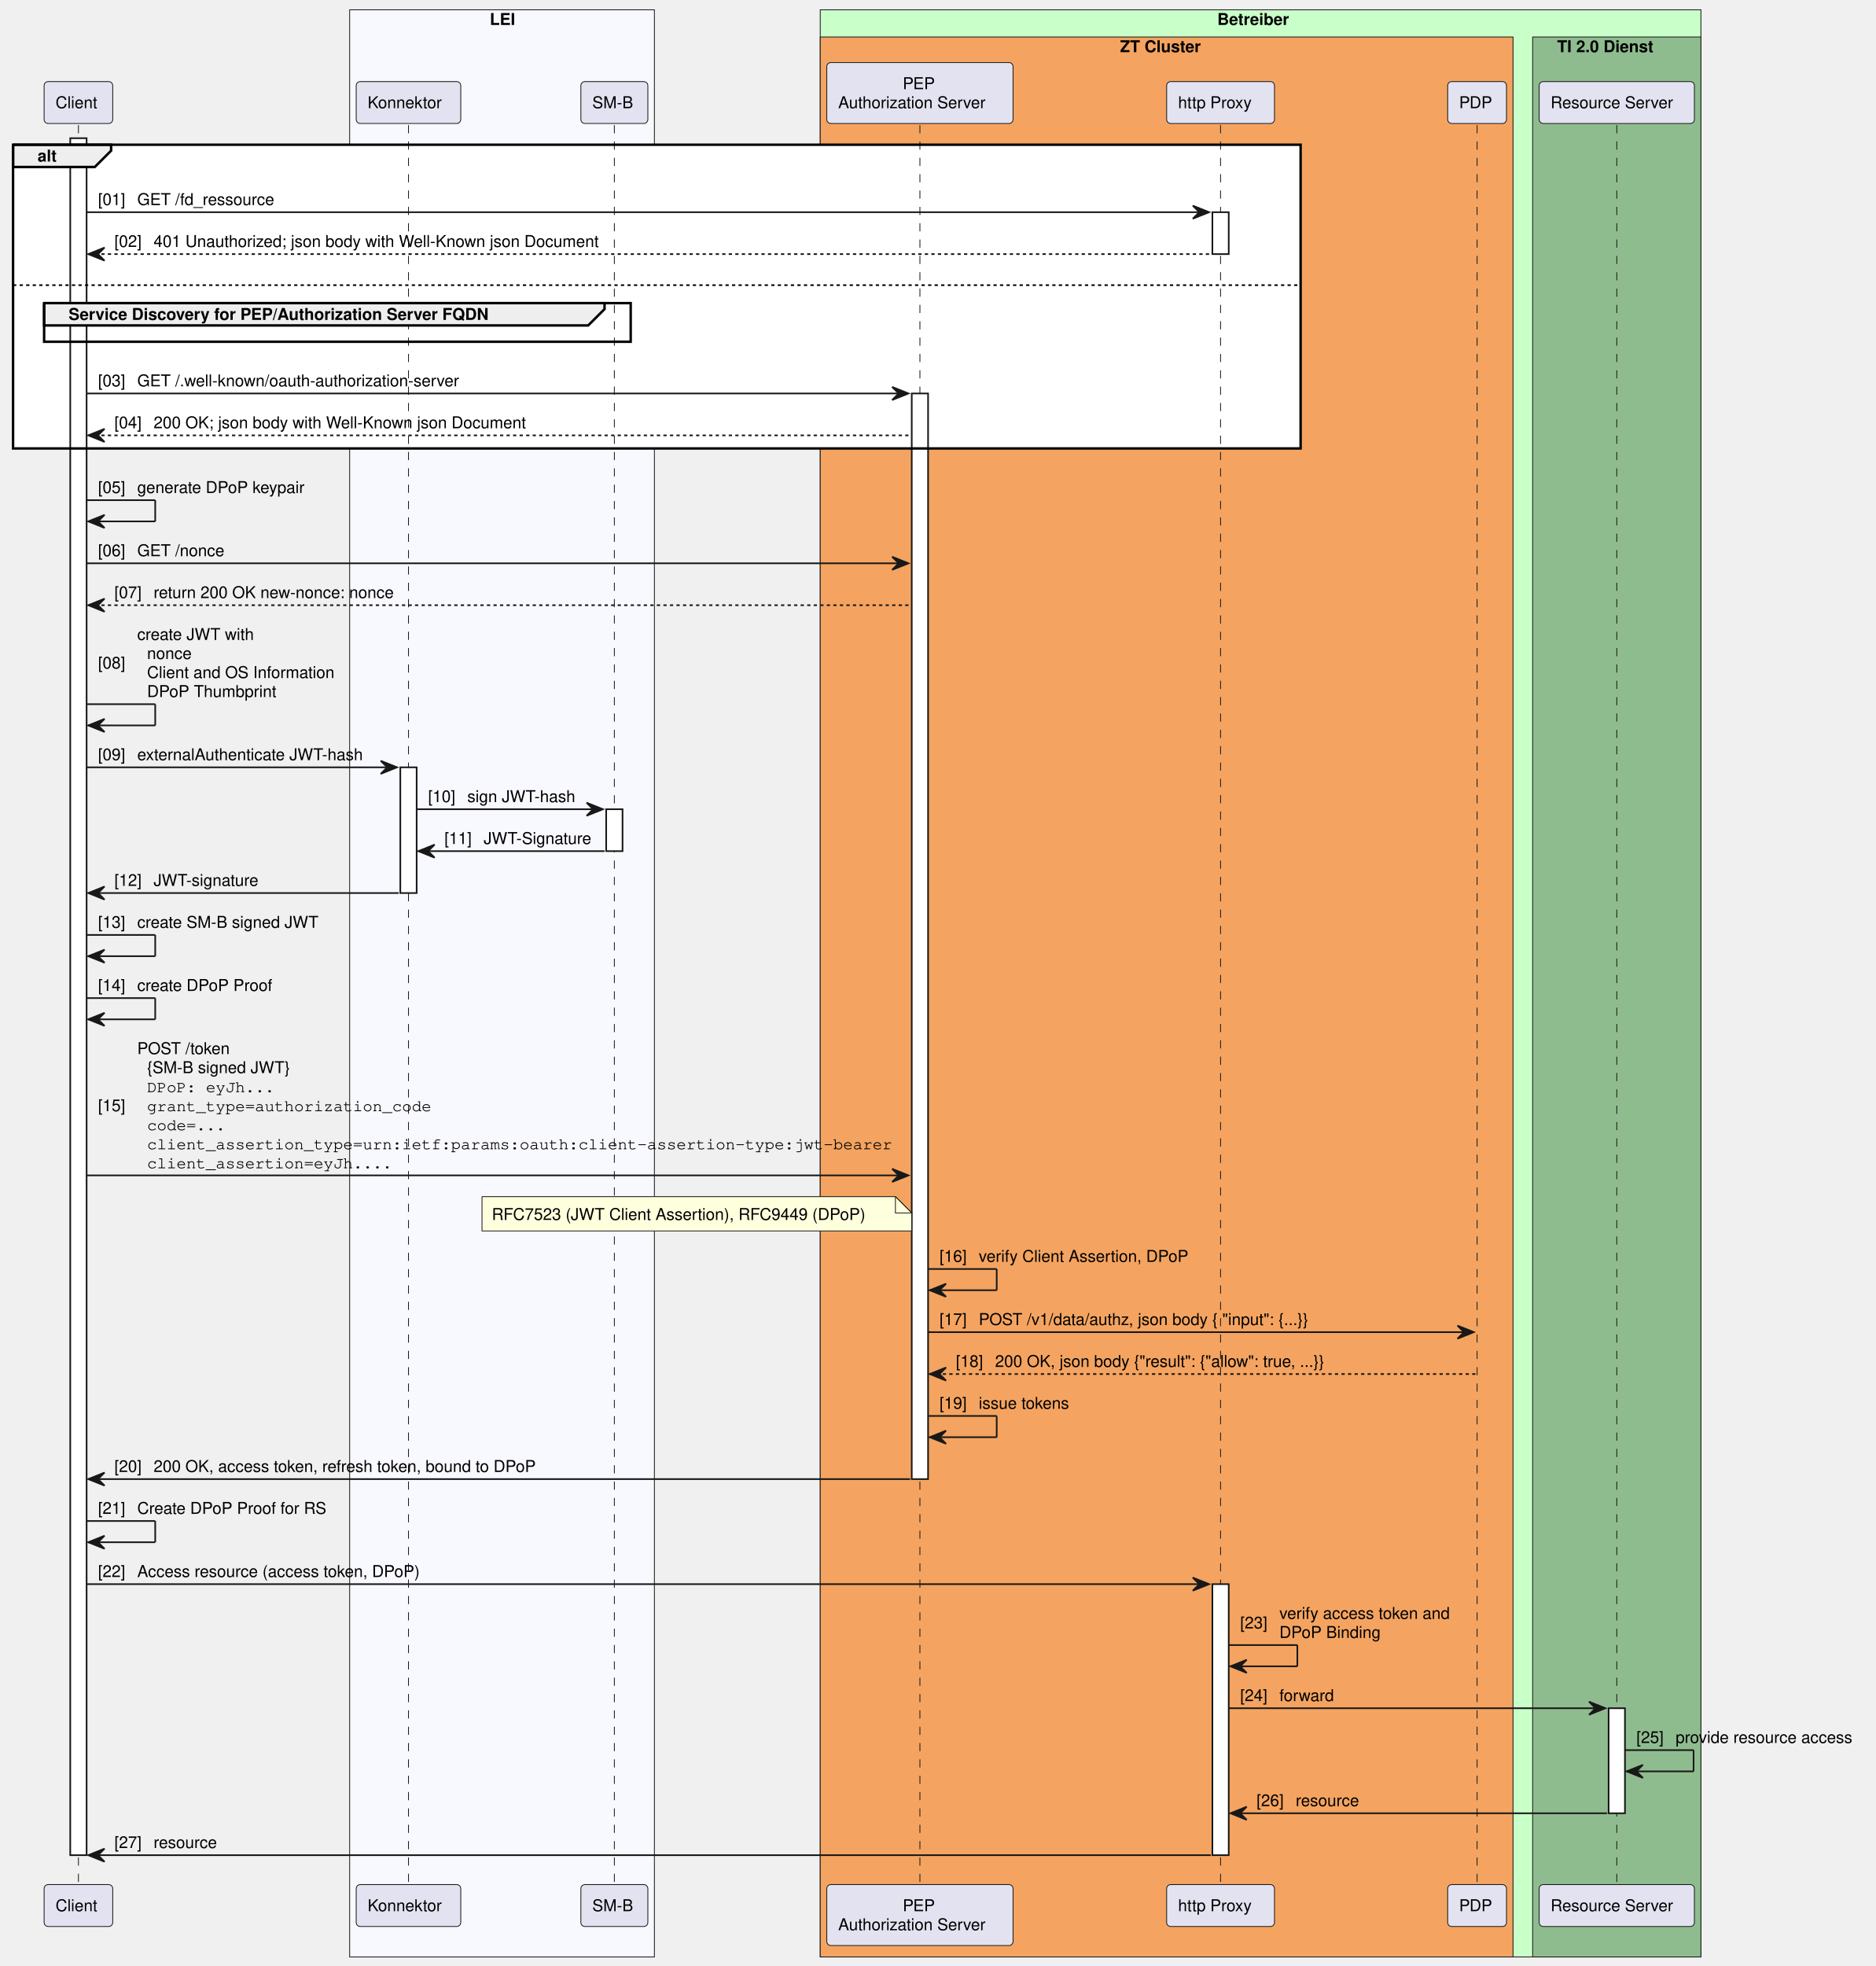
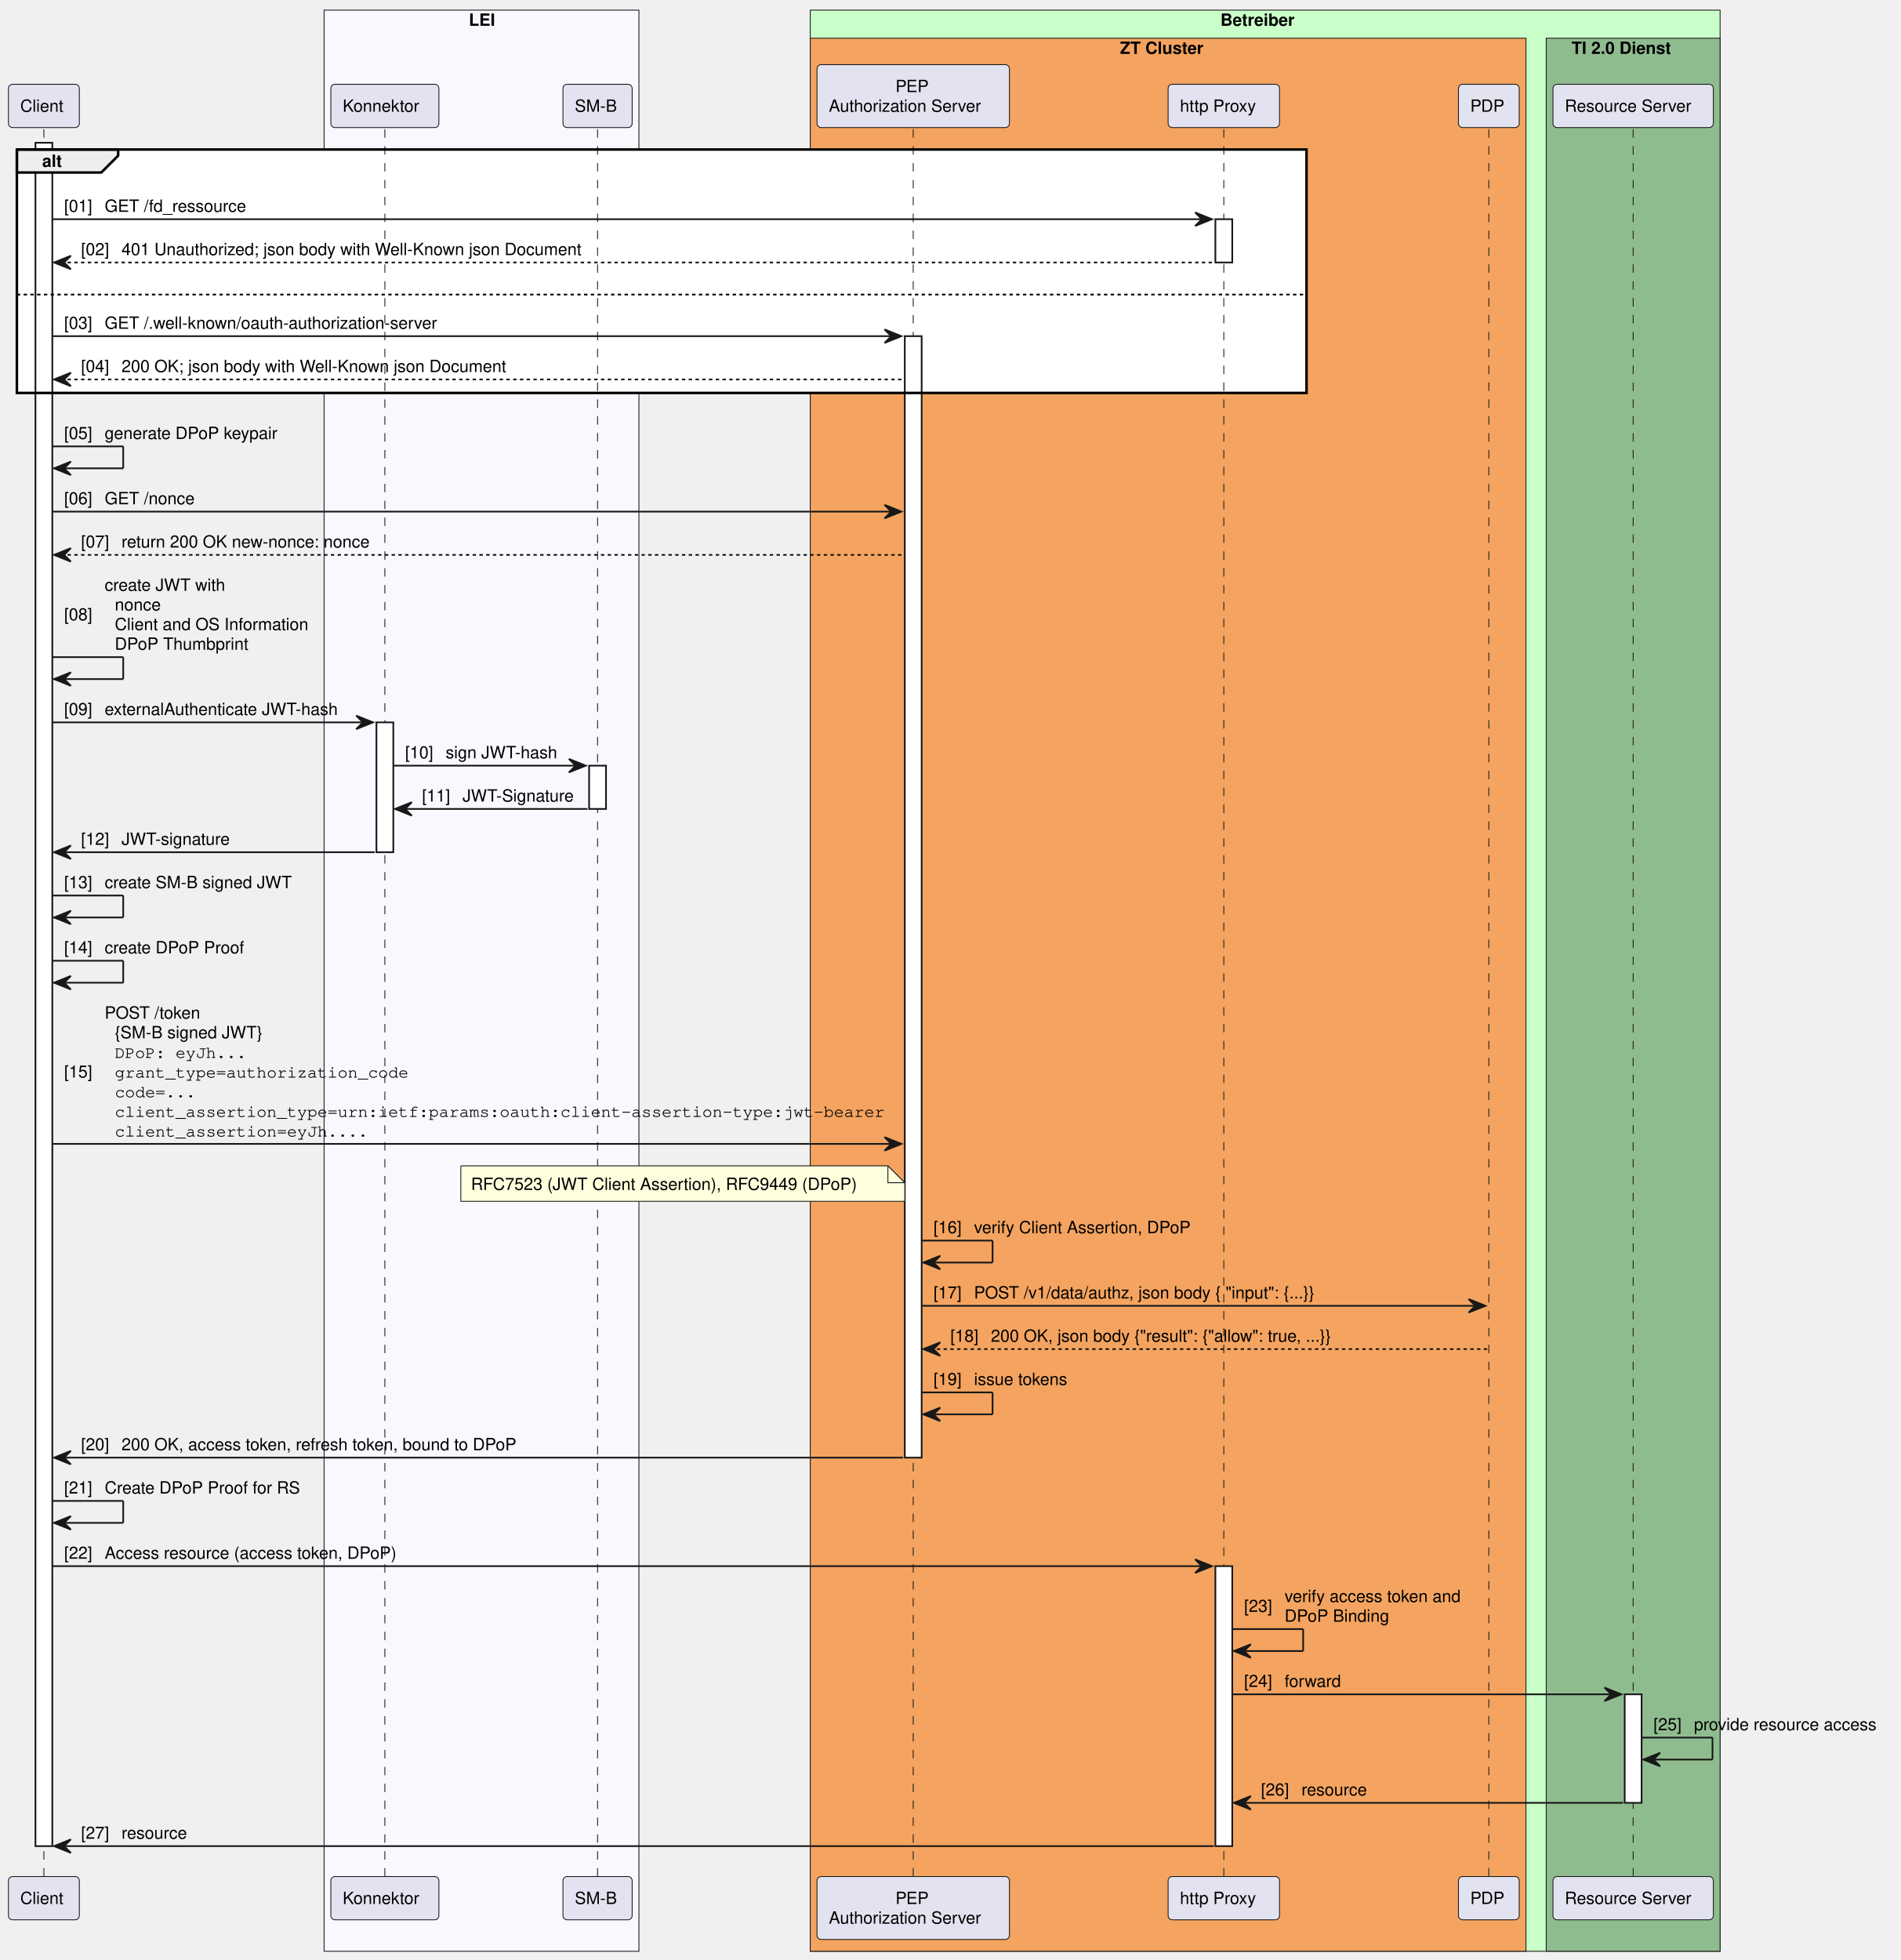
- <svg xmlns="http://www.w3.org/2000/svg" contentStyleType="text/css" height="1203px" preserveAspectRatio="none" style="width:1148px;height:1203px;background:#FFFFFF;" version="1.1" viewBox="0 0 1148 1203" width="1148px" zoomAndPan="magnify">
+ <svg xmlns="http://www.w3.org/2000/svg" contentStyleType="text/css" height="1161px" preserveAspectRatio="none" style="width:1126px;height:1161px;background:#FFFFFF;" version="1.1" viewBox="0 0 1126 1161" width="1126px" zoomAndPan="magnify">
  <defs />
  <g>
-     <rect fill="#F8F8FF" height="1191.469" style="stroke:#181818;stroke-width:0.5;" width="186.5" x="214" y="6" />
-     <text fill="#000000" font-family="Helvetica" font-size="10" font-weight="bold" x="299.75" y="15.282">LEI</text>
-     <rect fill="#C9FFC9" height="1191.469" style="stroke:#181818;stroke-width:0.5;" width="539" x="502" y="6" />
-     <text fill="#000000" font-family="Helvetica" font-size="10" font-weight="bold" x="745" y="15.282">Betreiber</text>
-     <rect fill="#F4A460" height="1174.828" style="stroke:#181818;stroke-width:0.5;" width="424" x="502" y="22.641" />
-     <text fill="#000000" font-family="Helvetica" font-size="10" font-weight="bold" x="685.5" y="31.923">ZT Cluster</text>
-     <rect fill="#8FBC8F" height="1174.828" style="stroke:#181818;stroke-width:0.5;" width="103" x="938" y="22.641" />
-     <text fill="#000000" font-family="Helvetica" font-size="10" font-weight="bold" x="953" y="31.923">TI 2.0 Dienst</text>
-     <rect fill="#FFFFFF" height="185.844" style="stroke:#FFFFFF;stroke-width:1.0;" width="788" x="8" y="88.562" />
-     <line style="stroke:#181818;stroke-width:0.5;stroke-dasharray:5.0,5.0;" x1="48" x2="48" y1="76.562" y2="1153.188" />
-     <rect fill="#FFFFFF" height="1050.625" style="stroke:#181818;stroke-width:1.0;" width="10" x="43" y="84.562" />
-     <line style="stroke:#181818;stroke-width:0.5;stroke-dasharray:5.0,5.0;" x1="250" x2="250" y1="76.562" y2="1153.188" />
-     <rect fill="#FFFFFF" height="76.922" style="stroke:#181818;stroke-width:1.0;" width="10" x="245" y="469.531" />
-     <line style="stroke:#181818;stroke-width:0.5;stroke-dasharray:5.0,5.0;" x1="376" x2="376" y1="76.562" y2="1153.188" />
-     <rect fill="#FFFFFF" height="25.641" style="stroke:#181818;stroke-width:1.0;" width="10" x="371" y="495.172" />
-     <line style="stroke:#181818;stroke-width:0.5;stroke-dasharray:5.0,5.0;" x1="563" x2="563" y1="76.562" y2="1153.188" />
-     <rect fill="#FFFFFF" height="664.297" style="stroke:#181818;stroke-width:1.0;" width="10" x="558" y="240.766" />
-     <line style="stroke:#181818;stroke-width:0.5;stroke-dasharray:5.0,5.0;" x1="747" x2="747" y1="76.562" y2="1153.188" />
-     <rect fill="#FFFFFF" height="25.641" style="stroke:#181818;stroke-width:1.0;" width="10" x="742" y="129.844" />
-     <rect fill="#FFFFFF" height="165.844" style="stroke:#181818;stroke-width:1.0;" width="10" x="742" y="969.344" />
-     <line style="stroke:#181818;stroke-width:0.5;stroke-dasharray:5.0,5.0;" x1="904" x2="904" y1="76.562" y2="1153.188" />
-     <line style="stroke:#181818;stroke-width:0.5;stroke-dasharray:5.0,5.0;" x1="989.5" x2="989.5" y1="76.562" y2="1153.188" />
-     <rect fill="#FFFFFF" height="64.281" style="stroke:#181818;stroke-width:1.0;" width="10" x="984.5" y="1045.266" />
-     <rect fill="#E2E2F0" height="25.641" rx="2.5" ry="2.5" style="stroke:#181818;stroke-width:0.5;" width="42" x="27" y="49.922" />
-     <text fill="#000000" font-family="Helvetica" font-size="10" x="34" y="66.204">Client</text>
-     <rect fill="#E2E2F0" height="25.641" rx="2.5" ry="2.5" style="stroke:#181818;stroke-width:0.5;" width="64" x="218" y="49.922" />
-     <text fill="#000000" font-family="Helvetica" font-size="10" x="225" y="66.204">Konnektor</text>
-     <rect fill="#E2E2F0" height="25.641" rx="2.5" ry="2.5" style="stroke:#181818;stroke-width:0.5;" width="41" x="355.5" y="49.922" />
-     <text fill="#000000" font-family="Helvetica" font-size="10" x="362.5" y="66.204">SM-B</text>
-     <rect fill="#E2E2F0" height="37.281" rx="2.5" ry="2.5" style="stroke:#181818;stroke-width:0.5;" width="114" x="506" y="38.281" />
-     <text fill="#000000" font-family="Helvetica" font-size="10" x="552.5" y="54.563">PEP</text>
-     <text fill="#000000" font-family="Helvetica" font-size="10" x="513" y="66.204">Authorization Server</text>
-     <rect fill="#E2E2F0" height="25.641" rx="2.5" ry="2.5" style="stroke:#181818;stroke-width:0.5;" width="66" x="714" y="49.922" />
-     <text fill="#000000" font-family="Helvetica" font-size="10" x="721" y="66.204">http Proxy</text>
-     <rect fill="#E2E2F0" height="25.641" rx="2.5" ry="2.5" style="stroke:#181818;stroke-width:0.5;" width="36" x="886" y="49.922" />
-     <text fill="#000000" font-family="Helvetica" font-size="10" x="893" y="66.204">PDP</text>
-     <rect fill="#E2E2F0" height="25.641" rx="2.5" ry="2.5" style="stroke:#181818;stroke-width:0.5;" width="95" x="942" y="49.922" />
-     <text fill="#000000" font-family="Helvetica" font-size="10" x="949" y="66.204">Resource Server</text>
-     <rect fill="#E2E2F0" height="25.641" rx="2.5" ry="2.5" style="stroke:#181818;stroke-width:0.5;" width="42" x="27" y="1153.188" />
-     <text fill="#000000" font-family="Helvetica" font-size="10" x="34" y="1169.47">Client</text>
-     <rect fill="#E2E2F0" height="25.641" rx="2.5" ry="2.5" style="stroke:#181818;stroke-width:0.5;" width="64" x="218" y="1153.188" />
-     <text fill="#000000" font-family="Helvetica" font-size="10" x="225" y="1169.47">Konnektor</text>
-     <rect fill="#E2E2F0" height="25.641" rx="2.5" ry="2.5" style="stroke:#181818;stroke-width:0.5;" width="41" x="355.5" y="1153.188" />
-     <text fill="#000000" font-family="Helvetica" font-size="10" x="362.5" y="1169.47">SM-B</text>
-     <rect fill="#E2E2F0" height="37.281" rx="2.5" ry="2.5" style="stroke:#181818;stroke-width:0.5;" width="114" x="506" y="1153.188" />
-     <text fill="#000000" font-family="Helvetica" font-size="10" x="552.5" y="1169.47">PEP</text>
-     <text fill="#000000" font-family="Helvetica" font-size="10" x="513" y="1181.11">Authorization Server</text>
-     <rect fill="#E2E2F0" height="25.641" rx="2.5" ry="2.5" style="stroke:#181818;stroke-width:0.5;" width="66" x="714" y="1153.188" />
-     <text fill="#000000" font-family="Helvetica" font-size="10" x="721" y="1169.47">http Proxy</text>
-     <rect fill="#E2E2F0" height="25.641" rx="2.5" ry="2.5" style="stroke:#181818;stroke-width:0.5;" width="36" x="886" y="1153.188" />
-     <text fill="#000000" font-family="Helvetica" font-size="10" x="893" y="1169.47">PDP</text>
-     <rect fill="#E2E2F0" height="25.641" rx="2.5" ry="2.5" style="stroke:#181818;stroke-width:0.5;" width="95" x="942" y="1153.188" />
-     <text fill="#000000" font-family="Helvetica" font-size="10" x="949" y="1169.47">Resource Server</text>
-     <path d="M8,88.562 L68,88.562 L68,92.203 L58,102.203 L8,102.203 L8,88.562 " fill="#EEEEEE" style="stroke:#000000;stroke-width:1.5;" />
-     <rect fill="none" height="185.844" style="stroke:#000000;stroke-width:1.5;" width="788" x="8" y="88.562" />
-     <text fill="#000000" font-family="Helvetica" font-size="10" font-weight="bold" x="23" y="98.845">alt</text>
-     <line style="stroke:#000000;stroke-width:1.0;stroke-dasharray:2.0,2.0;" x1="8" x2="796" y1="174.484" y2="174.484" />
-     <polygon fill="#181818" points="730,125.844,740,129.844,730,133.844,734,129.844" style="stroke:#181818;stroke-width:1.0;" />
-     <line style="stroke:#181818;stroke-width:1.0;" x1="53" x2="736" y1="129.844" y2="129.844" />
-     <text fill="#000000" font-family="Helvetica" font-size="10" x="60" y="125.485">[01]</text>
-     <text fill="#000000" font-family="Helvetica" font-size="10" x="84" y="125.485">GET /fd_ressource</text>
-     <polygon fill="#181818" points="64,151.484,54,155.484,64,159.484,60,155.484" style="stroke:#181818;stroke-width:1.0;" />
-     <line style="stroke:#181818;stroke-width:1.0;stroke-dasharray:2.0,2.0;" x1="58" x2="741" y1="155.484" y2="155.484" />
-     <text fill="#000000" font-family="Helvetica" font-size="10" x="70" y="151.126">[02]</text>
-     <text fill="#000000" font-family="Helvetica" font-size="10" x="94" y="151.126">401 Unauthorized; json body with Well-Known json Document</text>
-     <path d="M27,185.484 L370,185.484 L370,189.125 L360,199.125 L27,199.125 L27,185.484 " fill="#EEEEEE" style="stroke:#000000;stroke-width:1.5;" />
-     <rect fill="none" height="23.641" style="stroke:#000000;stroke-width:1.5;" width="359" x="27" y="185.484" />
-     <text fill="#000000" font-family="Helvetica" font-size="10" font-weight="bold" x="42" y="195.767">Service Discovery for PEP/Authorization Server FQDN</text>
-     <polygon fill="#181818" points="546,236.766,556,240.766,546,244.766,550,240.766" style="stroke:#181818;stroke-width:1.0;" />
-     <line style="stroke:#181818;stroke-width:1.0;" x1="53" x2="552" y1="240.766" y2="240.766" />
-     <text fill="#000000" font-family="Helvetica" font-size="10" x="60" y="236.407">[03]</text>
-     <text fill="#000000" font-family="Helvetica" font-size="10" x="84" y="236.407">GET /.well-known/oauth-authorization-server </text>
-     <polygon fill="#181818" points="64,262.406,54,266.406,64,270.406,60,266.406" style="stroke:#181818;stroke-width:1.0;" />
-     <line style="stroke:#181818;stroke-width:1.0;stroke-dasharray:2.0,2.0;" x1="58" x2="557" y1="266.406" y2="266.406" />
-     <text fill="#000000" font-family="Helvetica" font-size="10" x="70" y="262.048">[04]</text>
-     <text fill="#000000" font-family="Helvetica" font-size="10" x="94" y="262.048">200 OK; json body with Well-Known json Document</text>
-     <line style="stroke:#181818;stroke-width:1.0;" x1="53" x2="95" y1="306.047" y2="306.047" />
-     <line style="stroke:#181818;stroke-width:1.0;" x1="95" x2="95" y1="306.047" y2="319.047" />
-     <line style="stroke:#181818;stroke-width:1.0;" x1="54" x2="95" y1="319.047" y2="319.047" />
-     <polygon fill="#181818" points="64,315.047,54,319.047,64,323.047,60,319.047" style="stroke:#181818;stroke-width:1.0;" />
-     <text fill="#000000" font-family="Helvetica" font-size="10" x="60" y="301.688">[05]</text>
-     <text fill="#000000" font-family="Helvetica" font-size="10" x="84" y="301.688">generate DPoP keypair</text>
-     <polygon fill="#181818" points="546,340.688,556,344.688,546,348.688,550,344.688" style="stroke:#181818;stroke-width:1.0;" />
-     <line style="stroke:#181818;stroke-width:1.0;" x1="53" x2="552" y1="344.688" y2="344.688" />
-     <text fill="#000000" font-family="Helvetica" font-size="10" x="60" y="340.329">[06]</text>
-     <text fill="#000000" font-family="Helvetica" font-size="10" x="84" y="340.329">GET /nonce</text>
-     <polygon fill="#181818" points="64,366.328,54,370.328,64,374.328,60,370.328" style="stroke:#181818;stroke-width:1.0;" />
-     <line style="stroke:#181818;stroke-width:1.0;stroke-dasharray:2.0,2.0;" x1="58" x2="557" y1="370.328" y2="370.328" />
-     <text fill="#000000" font-family="Helvetica" font-size="10" x="70" y="365.97">[07]</text>
-     <text fill="#000000" font-family="Helvetica" font-size="10" x="94" y="365.97">return 200 OK new-nonce: nonce</text>
-     <line style="stroke:#181818;stroke-width:1.0;" x1="53" x2="95" y1="430.891" y2="430.891" />
-     <line style="stroke:#181818;stroke-width:1.0;" x1="95" x2="95" y1="430.891" y2="443.891" />
-     <line style="stroke:#181818;stroke-width:1.0;" x1="54" x2="95" y1="443.891" y2="443.891" />
-     <polygon fill="#181818" points="64,439.891,54,443.891,64,447.891,60,443.891" style="stroke:#181818;stroke-width:1.0;" />
-     <text fill="#000000" font-family="Helvetica" font-size="10" x="60" y="409.071">[08]</text>
-     <text fill="#000000" font-family="Helvetica" font-size="10" x="84" y="391.61">create JWT with</text>
-     <text fill="#000000" font-family="Helvetica" font-size="10" x="90" y="403.251">nonce</text>
-     <text fill="#000000" font-family="Helvetica" font-size="10" x="90" y="414.892">Client and OS Information</text>
-     <text fill="#000000" font-family="Helvetica" font-size="10" x="90" y="426.532">DPoP Thumbprint</text>
-     <polygon fill="#181818" points="233,465.531,243,469.531,233,473.531,237,469.531" style="stroke:#181818;stroke-width:1.0;" />
-     <line style="stroke:#181818;stroke-width:1.0;" x1="53" x2="239" y1="469.531" y2="469.531" />
-     <text fill="#000000" font-family="Helvetica" font-size="10" x="60" y="465.173">[09]</text>
-     <text fill="#000000" font-family="Helvetica" font-size="10" x="84" y="465.173">externalAuthenticate JWT-hash</text>
-     <polygon fill="#181818" points="359,491.172,369,495.172,359,499.172,363,495.172" style="stroke:#181818;stroke-width:1.0;" />
-     <line style="stroke:#181818;stroke-width:1.0;" x1="255" x2="365" y1="495.172" y2="495.172" />
-     <text fill="#000000" font-family="Helvetica" font-size="10" x="262" y="490.813">[10]</text>
-     <text fill="#000000" font-family="Helvetica" font-size="10" x="286" y="490.813">sign JWT-hash</text>
-     <polygon fill="#181818" points="266,516.812,256,520.812,266,524.812,262,520.812" style="stroke:#181818;stroke-width:1.0;" />
-     <line style="stroke:#181818;stroke-width:1.0;" x1="260" x2="370" y1="520.812" y2="520.812" />
-     <text fill="#000000" font-family="Helvetica" font-size="10" x="272" y="516.454">[11]</text>
-     <text fill="#000000" font-family="Helvetica" font-size="10" x="296" y="516.454">JWT-Signature</text>
-     <polygon fill="#181818" points="64,542.453,54,546.453,64,550.453,60,546.453" style="stroke:#181818;stroke-width:1.0;" />
-     <line style="stroke:#181818;stroke-width:1.0;" x1="58" x2="244" y1="546.453" y2="546.453" />
-     <text fill="#000000" font-family="Helvetica" font-size="10" x="70" y="542.095">[12]</text>
-     <text fill="#000000" font-family="Helvetica" font-size="10" x="94" y="542.095">JWT-signature</text>
-     <line style="stroke:#181818;stroke-width:1.0;" x1="53" x2="95" y1="572.094" y2="572.094" />
-     <line style="stroke:#181818;stroke-width:1.0;" x1="95" x2="95" y1="572.094" y2="585.094" />
-     <line style="stroke:#181818;stroke-width:1.0;" x1="54" x2="95" y1="585.094" y2="585.094" />
-     <polygon fill="#181818" points="64,581.094,54,585.094,64,589.094,60,585.094" style="stroke:#181818;stroke-width:1.0;" />
-     <text fill="#000000" font-family="Helvetica" font-size="10" x="60" y="567.735">[13]</text>
-     <text fill="#000000" font-family="Helvetica" font-size="10" x="84" y="567.735">create SM-B signed JWT</text>
-     <line style="stroke:#181818;stroke-width:1.0;" x1="53" x2="95" y1="610.734" y2="610.734" />
-     <line style="stroke:#181818;stroke-width:1.0;" x1="95" x2="95" y1="610.734" y2="623.734" />
-     <line style="stroke:#181818;stroke-width:1.0;" x1="54" x2="95" y1="623.734" y2="623.734" />
-     <polygon fill="#181818" points="64,619.734,54,623.734,64,627.734,60,623.734" style="stroke:#181818;stroke-width:1.0;" />
-     <text fill="#000000" font-family="Helvetica" font-size="10" x="60" y="606.376">[14]</text>
-     <text fill="#000000" font-family="Helvetica" font-size="10" x="84" y="606.376">create DPoP Proof</text>
-     <polygon fill="#181818" points="546,715.219,556,719.219,546,723.219,550,719.219" style="stroke:#181818;stroke-width:1.0;" />
-     <line style="stroke:#181818;stroke-width:1.0;" x1="53" x2="552" y1="719.219" y2="719.219" />
-     <text fill="#000000" font-family="Helvetica" font-size="10" x="60" y="679.938">[15]</text>
-     <text fill="#000000" font-family="Helvetica" font-size="10" x="84" y="645.017">POST /token</text>
-     <text fill="#000000" font-family="Helvetica" font-size="10" x="90" y="656.657">{SM-B signed JWT}</text>
-     <text fill="#000000" font-family="Helvetica" font-size="10" x="84" y="668.298">  </text>
-     <text fill="#000000" font-family="Courier" font-size="10" x="90" y="668.298">DPoP: eyJh...</text>
-     <text fill="#000000" font-family="Helvetica" font-size="10" x="84" y="679.938">  </text>
-     <text fill="#000000" font-family="Courier" font-size="10" x="90" y="679.938">grant_type=authorization_code</text>
-     <text fill="#000000" font-family="Helvetica" font-size="10" x="84" y="691.579">  </text>
-     <text fill="#000000" font-family="Courier" font-size="10" x="90" y="691.579">code=...</text>
-     <text fill="#000000" font-family="Helvetica" font-size="10" x="84" y="703.22">  </text>
-     <text fill="#000000" font-family="Courier" font-size="10" x="90" y="703.22">client_assertion_type=urn:ietf:params:oauth:client-assertion-type:jwt-bearer</text>
-     <text fill="#000000" font-family="Helvetica" font-size="10" x="84" y="714.86">  </text>
-     <text fill="#000000" font-family="Courier" font-size="10" x="90" y="714.86">client_assertion=eyJh....</text>
-     <path d="M295,732.219 L295,753.219 L558,753.219 L558,742.219 L548,732.219 L295,732.219 " fill="#FEFFDD" style="stroke:#181818;stroke-width:0.5;" />
-     <path d="M548,732.219 L548,742.219 L558,742.219 L548,732.219 " fill="#FEFFDD" style="stroke:#181818;stroke-width:0.5;" />
-     <text fill="#000000" font-family="Helvetica" font-size="10" x="301" y="746.501">RFC7523 (JWT Client Assertion), RFC9449 (DPoP)</text>
-     <line style="stroke:#181818;stroke-width:1.0;" x1="568" x2="610" y1="776.5" y2="776.5" />
-     <line style="stroke:#181818;stroke-width:1.0;" x1="610" x2="610" y1="776.5" y2="789.5" />
-     <line style="stroke:#181818;stroke-width:1.0;" x1="569" x2="610" y1="789.5" y2="789.5" />
-     <polygon fill="#181818" points="579,785.5,569,789.5,579,793.5,575,789.5" style="stroke:#181818;stroke-width:1.0;" />
-     <text fill="#000000" font-family="Helvetica" font-size="10" x="575" y="772.142">[16]</text>
-     <text fill="#000000" font-family="Helvetica" font-size="10" x="599" y="772.142">verify Client Assertion, DPoP</text>
-     <polygon fill="#181818" points="892,811.141,902,815.141,892,819.141,896,815.141" style="stroke:#181818;stroke-width:1.0;" />
-     <line style="stroke:#181818;stroke-width:1.0;" x1="568" x2="898" y1="815.141" y2="815.141" />
-     <text fill="#000000" font-family="Helvetica" font-size="10" x="575" y="810.782">[17]</text>
-     <text fill="#000000" font-family="Helvetica" font-size="10" x="599" y="810.782">POST /v1/data/authz, json body {  "input": {...}}</text>
-     <polygon fill="#181818" points="579,836.781,569,840.781,579,844.781,575,840.781" style="stroke:#181818;stroke-width:1.0;" />
-     <line style="stroke:#181818;stroke-width:1.0;stroke-dasharray:2.0,2.0;" x1="573" x2="903" y1="840.781" y2="840.781" />
-     <text fill="#000000" font-family="Helvetica" font-size="10" x="585" y="836.423">[18]</text>
-     <text fill="#000000" font-family="Helvetica" font-size="10" x="609" y="836.423">200 OK, json body {"result": {"allow": true, ...}}</text>
-     <line style="stroke:#181818;stroke-width:1.0;" x1="568" x2="610" y1="866.422" y2="866.422" />
-     <line style="stroke:#181818;stroke-width:1.0;" x1="610" x2="610" y1="866.422" y2="879.422" />
-     <line style="stroke:#181818;stroke-width:1.0;" x1="569" x2="610" y1="879.422" y2="879.422" />
-     <polygon fill="#181818" points="579,875.422,569,879.422,579,883.422,575,879.422" style="stroke:#181818;stroke-width:1.0;" />
-     <text fill="#000000" font-family="Helvetica" font-size="10" x="575" y="862.063">[19]</text>
-     <text fill="#000000" font-family="Helvetica" font-size="10" x="599" y="862.063">issue tokens</text>
-     <polygon fill="#181818" points="64,901.062,54,905.062,64,909.062,60,905.062" style="stroke:#181818;stroke-width:1.0;" />
-     <line style="stroke:#181818;stroke-width:1.0;" x1="58" x2="557" y1="905.062" y2="905.062" />
-     <text fill="#000000" font-family="Helvetica" font-size="10" x="70" y="900.704">[20]</text>
-     <text fill="#000000" font-family="Helvetica" font-size="10" x="94" y="900.704">200 OK, access token, refresh token, bound to DPoP</text>
-     <line style="stroke:#181818;stroke-width:1.0;" x1="53" x2="95" y1="930.703" y2="930.703" />
-     <line style="stroke:#181818;stroke-width:1.0;" x1="95" x2="95" y1="930.703" y2="943.703" />
-     <line style="stroke:#181818;stroke-width:1.0;" x1="54" x2="95" y1="943.703" y2="943.703" />
-     <polygon fill="#181818" points="64,939.703,54,943.703,64,947.703,60,943.703" style="stroke:#181818;stroke-width:1.0;" />
-     <text fill="#000000" font-family="Helvetica" font-size="10" x="60" y="926.345">[21]</text>
-     <text fill="#000000" font-family="Helvetica" font-size="10" x="84" y="926.345">Create DPoP Proof for RS</text>
-     <polygon fill="#181818" points="730,965.344,740,969.344,730,973.344,734,969.344" style="stroke:#181818;stroke-width:1.0;" />
-     <line style="stroke:#181818;stroke-width:1.0;" x1="53" x2="736" y1="969.344" y2="969.344" />
-     <text fill="#000000" font-family="Helvetica" font-size="10" x="60" y="964.985">[22]</text>
-     <text fill="#000000" font-family="Helvetica" font-size="10" x="84" y="964.985">Access resource (access token, DPoP)</text>
-     <line style="stroke:#181818;stroke-width:1.0;" x1="752" x2="794" y1="1006.625" y2="1006.625" />
-     <line style="stroke:#181818;stroke-width:1.0;" x1="794" x2="794" y1="1006.625" y2="1019.625" />
-     <line style="stroke:#181818;stroke-width:1.0;" x1="753" x2="794" y1="1019.625" y2="1019.625" />
-     <polygon fill="#181818" points="763,1015.625,753,1019.625,763,1023.625,759,1019.625" style="stroke:#181818;stroke-width:1.0;" />
-     <text fill="#000000" font-family="Helvetica" font-size="10" x="759" y="996.446">[23]</text>
-     <text fill="#000000" font-family="Helvetica" font-size="10" x="783" y="990.626">verify access token and</text>
-     <text fill="#000000" font-family="Helvetica" font-size="10" x="783" y="1002.267">DPoP Binding</text>
-     <polygon fill="#181818" points="972.5,1041.266,982.5,1045.266,972.5,1049.266,976.5,1045.266" style="stroke:#181818;stroke-width:1.0;" />
-     <line style="stroke:#181818;stroke-width:1.0;" x1="752" x2="978.5" y1="1045.266" y2="1045.266" />
-     <text fill="#000000" font-family="Helvetica" font-size="10" x="759" y="1040.907">[24]</text>
-     <text fill="#000000" font-family="Helvetica" font-size="10" x="783" y="1040.907">forward</text>
-     <line style="stroke:#181818;stroke-width:1.0;" x1="994.5" x2="1036.5" y1="1070.906" y2="1070.906" />
-     <line style="stroke:#181818;stroke-width:1.0;" x1="1036.5" x2="1036.5" y1="1070.906" y2="1083.906" />
-     <line style="stroke:#181818;stroke-width:1.0;" x1="995.5" x2="1036.5" y1="1083.906" y2="1083.906" />
-     <polygon fill="#181818" points="1005.5,1079.906,995.5,1083.906,1005.5,1087.906,1001.5,1083.906" style="stroke:#181818;stroke-width:1.0;" />
-     <text fill="#000000" font-family="Helvetica" font-size="10" x="1001.5" y="1066.548">[25]</text>
-     <text fill="#000000" font-family="Helvetica" font-size="10" x="1025.5" y="1066.548">provide resource access</text>
-     <polygon fill="#181818" points="763,1105.547,753,1109.547,763,1113.547,759,1109.547" style="stroke:#181818;stroke-width:1.0;" />
-     <line style="stroke:#181818;stroke-width:1.0;" x1="757" x2="983.5" y1="1109.547" y2="1109.547" />
-     <text fill="#000000" font-family="Helvetica" font-size="10" x="769" y="1105.188">[26]</text>
-     <text fill="#000000" font-family="Helvetica" font-size="10" x="793" y="1105.188">resource</text>
-     <polygon fill="#181818" points="64,1131.188,54,1135.188,64,1139.188,60,1135.188" style="stroke:#181818;stroke-width:1.0;" />
-     <line style="stroke:#181818;stroke-width:1.0;" x1="58" x2="741" y1="1135.188" y2="1135.188" />
-     <text fill="#000000" font-family="Helvetica" font-size="10" x="70" y="1130.829">[27]</text>
-     <text fill="#000000" font-family="Helvetica" font-size="10" x="94" y="1130.829">resource</text>
+     <rect fill="#F8F8FF" height="1149.828" style="stroke:#181818;stroke-width:0.5;" width="186.5" x="192" y="6" />
+     <text fill="#000000" font-family="Helvetica" font-size="10" font-weight="bold" x="277.75" y="15.282">LEI</text>
+     <rect fill="#C9FFC9" height="1149.828" style="stroke:#181818;stroke-width:0.5;" width="539" x="480" y="6" />
+     <text fill="#000000" font-family="Helvetica" font-size="10" font-weight="bold" x="723" y="15.282">Betreiber</text>
+     <rect fill="#F4A460" height="1133.188" style="stroke:#181818;stroke-width:0.5;" width="424" x="480" y="22.641" />
+     <text fill="#000000" font-family="Helvetica" font-size="10" font-weight="bold" x="663.5" y="31.923">ZT Cluster</text>
+     <rect fill="#8FBC8F" height="1133.188" style="stroke:#181818;stroke-width:0.5;" width="103" x="916" y="22.641" />
+     <text fill="#000000" font-family="Helvetica" font-size="10" font-weight="bold" x="931" y="31.923">TI 2.0 Dienst</text>
+     <rect fill="#FFFFFF" height="144.203" style="stroke:#FFFFFF;stroke-width:1.0;" width="764" x="10" y="88.562" />
+     <line style="stroke:#181818;stroke-width:0.5;stroke-dasharray:5.0,5.0;" x1="26" x2="26" y1="76.562" y2="1111.547" />
+     <rect fill="#FFFFFF" height="1008.984" style="stroke:#181818;stroke-width:1.0;" width="10" x="21" y="84.562" />
+     <line style="stroke:#181818;stroke-width:0.5;stroke-dasharray:5.0,5.0;" x1="228" x2="228" y1="76.562" y2="1111.547" />
+     <rect fill="#FFFFFF" height="76.922" style="stroke:#181818;stroke-width:1.0;" width="10" x="223" y="427.891" />
+     <line style="stroke:#181818;stroke-width:0.5;stroke-dasharray:5.0,5.0;" x1="354" x2="354" y1="76.562" y2="1111.547" />
+     <rect fill="#FFFFFF" height="25.641" style="stroke:#181818;stroke-width:1.0;" width="10" x="349" y="453.531" />
+     <line style="stroke:#181818;stroke-width:0.5;stroke-dasharray:5.0,5.0;" x1="541" x2="541" y1="76.562" y2="1111.547" />
+     <rect fill="#FFFFFF" height="664.297" style="stroke:#181818;stroke-width:1.0;" width="10" x="536" y="199.125" />
+     <line style="stroke:#181818;stroke-width:0.5;stroke-dasharray:5.0,5.0;" x1="725" x2="725" y1="76.562" y2="1111.547" />
+     <rect fill="#FFFFFF" height="25.641" style="stroke:#181818;stroke-width:1.0;" width="10" x="720" y="129.844" />
+     <rect fill="#FFFFFF" height="165.844" style="stroke:#181818;stroke-width:1.0;" width="10" x="720" y="927.703" />
+     <line style="stroke:#181818;stroke-width:0.5;stroke-dasharray:5.0,5.0;" x1="882" x2="882" y1="76.562" y2="1111.547" />
+     <line style="stroke:#181818;stroke-width:0.5;stroke-dasharray:5.0,5.0;" x1="967.5" x2="967.5" y1="76.562" y2="1111.547" />
+     <rect fill="#FFFFFF" height="64.281" style="stroke:#181818;stroke-width:1.0;" width="10" x="962.5" y="1003.625" />
+     <rect fill="#E2E2F0" height="25.641" rx="2.5" ry="2.5" style="stroke:#181818;stroke-width:0.5;" width="42" x="5" y="49.922" />
+     <text fill="#000000" font-family="Helvetica" font-size="10" x="12" y="66.204">Client</text>
+     <rect fill="#E2E2F0" height="25.641" rx="2.5" ry="2.5" style="stroke:#181818;stroke-width:0.5;" width="64" x="196" y="49.922" />
+     <text fill="#000000" font-family="Helvetica" font-size="10" x="203" y="66.204">Konnektor</text>
+     <rect fill="#E2E2F0" height="25.641" rx="2.5" ry="2.5" style="stroke:#181818;stroke-width:0.5;" width="41" x="333.5" y="49.922" />
+     <text fill="#000000" font-family="Helvetica" font-size="10" x="340.5" y="66.204">SM-B</text>
+     <rect fill="#E2E2F0" height="37.281" rx="2.5" ry="2.5" style="stroke:#181818;stroke-width:0.5;" width="114" x="484" y="38.281" />
+     <text fill="#000000" font-family="Helvetica" font-size="10" x="530.5" y="54.563">PEP</text>
+     <text fill="#000000" font-family="Helvetica" font-size="10" x="491" y="66.204">Authorization Server</text>
+     <rect fill="#E2E2F0" height="25.641" rx="2.5" ry="2.5" style="stroke:#181818;stroke-width:0.5;" width="66" x="692" y="49.922" />
+     <text fill="#000000" font-family="Helvetica" font-size="10" x="699" y="66.204">http Proxy</text>
+     <rect fill="#E2E2F0" height="25.641" rx="2.5" ry="2.5" style="stroke:#181818;stroke-width:0.5;" width="36" x="864" y="49.922" />
+     <text fill="#000000" font-family="Helvetica" font-size="10" x="871" y="66.204">PDP</text>
+     <rect fill="#E2E2F0" height="25.641" rx="2.5" ry="2.5" style="stroke:#181818;stroke-width:0.5;" width="95" x="920" y="49.922" />
+     <text fill="#000000" font-family="Helvetica" font-size="10" x="927" y="66.204">Resource Server</text>
+     <rect fill="#E2E2F0" height="25.641" rx="2.5" ry="2.5" style="stroke:#181818;stroke-width:0.5;" width="42" x="5" y="1111.547" />
+     <text fill="#000000" font-family="Helvetica" font-size="10" x="12" y="1127.829">Client</text>
+     <rect fill="#E2E2F0" height="25.641" rx="2.5" ry="2.5" style="stroke:#181818;stroke-width:0.5;" width="64" x="196" y="1111.547" />
+     <text fill="#000000" font-family="Helvetica" font-size="10" x="203" y="1127.829">Konnektor</text>
+     <rect fill="#E2E2F0" height="25.641" rx="2.5" ry="2.5" style="stroke:#181818;stroke-width:0.5;" width="41" x="333.5" y="1111.547" />
+     <text fill="#000000" font-family="Helvetica" font-size="10" x="340.5" y="1127.829">SM-B</text>
+     <rect fill="#E2E2F0" height="37.281" rx="2.5" ry="2.5" style="stroke:#181818;stroke-width:0.5;" width="114" x="484" y="1111.547" />
+     <text fill="#000000" font-family="Helvetica" font-size="10" x="530.5" y="1127.829">PEP</text>
+     <text fill="#000000" font-family="Helvetica" font-size="10" x="491" y="1139.47">Authorization Server</text>
+     <rect fill="#E2E2F0" height="25.641" rx="2.5" ry="2.5" style="stroke:#181818;stroke-width:0.5;" width="66" x="692" y="1111.547" />
+     <text fill="#000000" font-family="Helvetica" font-size="10" x="699" y="1127.829">http Proxy</text>
+     <rect fill="#E2E2F0" height="25.641" rx="2.5" ry="2.5" style="stroke:#181818;stroke-width:0.5;" width="36" x="864" y="1111.547" />
+     <text fill="#000000" font-family="Helvetica" font-size="10" x="871" y="1127.829">PDP</text>
+     <rect fill="#E2E2F0" height="25.641" rx="2.5" ry="2.5" style="stroke:#181818;stroke-width:0.5;" width="95" x="920" y="1111.547" />
+     <text fill="#000000" font-family="Helvetica" font-size="10" x="927" y="1127.829">Resource Server</text>
+     <path d="M10,88.562 L70,88.562 L70,92.203 L60,102.203 L10,102.203 L10,88.562 " fill="#EEEEEE" style="stroke:#000000;stroke-width:1.5;" />
+     <rect fill="none" height="144.203" style="stroke:#000000;stroke-width:1.5;" width="764" x="10" y="88.562" />
+     <text fill="#000000" font-family="Helvetica" font-size="10" font-weight="bold" x="25" y="98.845">alt</text>
+     <line style="stroke:#000000;stroke-width:1.0;stroke-dasharray:2.0,2.0;" x1="10" x2="774" y1="174.484" y2="174.484" />
+     <polygon fill="#181818" points="708,125.844,718,129.844,708,133.844,712,129.844" style="stroke:#181818;stroke-width:1.0;" />
+     <line style="stroke:#181818;stroke-width:1.0;" x1="31" x2="714" y1="129.844" y2="129.844" />
+     <text fill="#000000" font-family="Helvetica" font-size="10" x="38" y="125.485">[01]</text>
+     <text fill="#000000" font-family="Helvetica" font-size="10" x="62" y="125.485">GET /fd_ressource</text>
+     <polygon fill="#181818" points="42,151.484,32,155.484,42,159.484,38,155.484" style="stroke:#181818;stroke-width:1.0;" />
+     <line style="stroke:#181818;stroke-width:1.0;stroke-dasharray:2.0,2.0;" x1="36" x2="719" y1="155.484" y2="155.484" />
+     <text fill="#000000" font-family="Helvetica" font-size="10" x="48" y="151.126">[02]</text>
+     <text fill="#000000" font-family="Helvetica" font-size="10" x="72" y="151.126">401 Unauthorized; json body with Well-Known json Document</text>
+     <polygon fill="#181818" points="524,195.125,534,199.125,524,203.125,528,199.125" style="stroke:#181818;stroke-width:1.0;" />
+     <line style="stroke:#181818;stroke-width:1.0;" x1="31" x2="530" y1="199.125" y2="199.125" />
+     <text fill="#000000" font-family="Helvetica" font-size="10" x="38" y="194.767">[03]</text>
+     <text fill="#000000" font-family="Helvetica" font-size="10" x="62" y="194.767">GET /.well-known/oauth-authorization-server </text>
+     <polygon fill="#181818" points="42,220.766,32,224.766,42,228.766,38,224.766" style="stroke:#181818;stroke-width:1.0;" />
+     <line style="stroke:#181818;stroke-width:1.0;stroke-dasharray:2.0,2.0;" x1="36" x2="535" y1="224.766" y2="224.766" />
+     <text fill="#000000" font-family="Helvetica" font-size="10" x="48" y="220.407">[04]</text>
+     <text fill="#000000" font-family="Helvetica" font-size="10" x="72" y="220.407">200 OK; json body with Well-Known json Document</text>
+     <line style="stroke:#181818;stroke-width:1.0;" x1="31" x2="73" y1="264.406" y2="264.406" />
+     <line style="stroke:#181818;stroke-width:1.0;" x1="73" x2="73" y1="264.406" y2="277.406" />
+     <line style="stroke:#181818;stroke-width:1.0;" x1="32" x2="73" y1="277.406" y2="277.406" />
+     <polygon fill="#181818" points="42,273.406,32,277.406,42,281.406,38,277.406" style="stroke:#181818;stroke-width:1.0;" />
+     <text fill="#000000" font-family="Helvetica" font-size="10" x="38" y="260.048">[05]</text>
+     <text fill="#000000" font-family="Helvetica" font-size="10" x="62" y="260.048">generate DPoP keypair</text>
+     <polygon fill="#181818" points="524,299.047,534,303.047,524,307.047,528,303.047" style="stroke:#181818;stroke-width:1.0;" />
+     <line style="stroke:#181818;stroke-width:1.0;" x1="31" x2="530" y1="303.047" y2="303.047" />
+     <text fill="#000000" font-family="Helvetica" font-size="10" x="38" y="298.688">[06]</text>
+     <text fill="#000000" font-family="Helvetica" font-size="10" x="62" y="298.688">GET /nonce</text>
+     <polygon fill="#181818" points="42,324.688,32,328.688,42,332.688,38,328.688" style="stroke:#181818;stroke-width:1.0;" />
+     <line style="stroke:#181818;stroke-width:1.0;stroke-dasharray:2.0,2.0;" x1="36" x2="535" y1="328.688" y2="328.688" />
+     <text fill="#000000" font-family="Helvetica" font-size="10" x="48" y="324.329">[07]</text>
+     <text fill="#000000" font-family="Helvetica" font-size="10" x="72" y="324.329">return 200 OK new-nonce: nonce</text>
+     <line style="stroke:#181818;stroke-width:1.0;" x1="31" x2="73" y1="389.25" y2="389.25" />
+     <line style="stroke:#181818;stroke-width:1.0;" x1="73" x2="73" y1="389.25" y2="402.25" />
+     <line style="stroke:#181818;stroke-width:1.0;" x1="32" x2="73" y1="402.25" y2="402.25" />
+     <polygon fill="#181818" points="42,398.25,32,402.25,42,406.25,38,402.25" style="stroke:#181818;stroke-width:1.0;" />
+     <text fill="#000000" font-family="Helvetica" font-size="10" x="38" y="367.431">[08]</text>
+     <text fill="#000000" font-family="Helvetica" font-size="10" x="62" y="349.97">create JWT with</text>
+     <text fill="#000000" font-family="Helvetica" font-size="10" x="68" y="361.61">nonce</text>
+     <text fill="#000000" font-family="Helvetica" font-size="10" x="68" y="373.251">Client and OS Information</text>
+     <text fill="#000000" font-family="Helvetica" font-size="10" x="68" y="384.892">DPoP Thumbprint</text>
+     <polygon fill="#181818" points="211,423.891,221,427.891,211,431.891,215,427.891" style="stroke:#181818;stroke-width:1.0;" />
+     <line style="stroke:#181818;stroke-width:1.0;" x1="31" x2="217" y1="427.891" y2="427.891" />
+     <text fill="#000000" font-family="Helvetica" font-size="10" x="38" y="423.532">[09]</text>
+     <text fill="#000000" font-family="Helvetica" font-size="10" x="62" y="423.532">externalAuthenticate JWT-hash</text>
+     <polygon fill="#181818" points="337,449.531,347,453.531,337,457.531,341,453.531" style="stroke:#181818;stroke-width:1.0;" />
+     <line style="stroke:#181818;stroke-width:1.0;" x1="233" x2="343" y1="453.531" y2="453.531" />
+     <text fill="#000000" font-family="Helvetica" font-size="10" x="240" y="449.173">[10]</text>
+     <text fill="#000000" font-family="Helvetica" font-size="10" x="264" y="449.173">sign JWT-hash</text>
+     <polygon fill="#181818" points="244,475.172,234,479.172,244,483.172,240,479.172" style="stroke:#181818;stroke-width:1.0;" />
+     <line style="stroke:#181818;stroke-width:1.0;" x1="238" x2="348" y1="479.172" y2="479.172" />
+     <text fill="#000000" font-family="Helvetica" font-size="10" x="250" y="474.813">[11]</text>
+     <text fill="#000000" font-family="Helvetica" font-size="10" x="274" y="474.813">JWT-Signature</text>
+     <polygon fill="#181818" points="42,500.812,32,504.812,42,508.812,38,504.812" style="stroke:#181818;stroke-width:1.0;" />
+     <line style="stroke:#181818;stroke-width:1.0;" x1="36" x2="222" y1="504.812" y2="504.812" />
+     <text fill="#000000" font-family="Helvetica" font-size="10" x="48" y="500.454">[12]</text>
+     <text fill="#000000" font-family="Helvetica" font-size="10" x="72" y="500.454">JWT-signature</text>
+     <line style="stroke:#181818;stroke-width:1.0;" x1="31" x2="73" y1="530.453" y2="530.453" />
+     <line style="stroke:#181818;stroke-width:1.0;" x1="73" x2="73" y1="530.453" y2="543.453" />
+     <line style="stroke:#181818;stroke-width:1.0;" x1="32" x2="73" y1="543.453" y2="543.453" />
+     <polygon fill="#181818" points="42,539.453,32,543.453,42,547.453,38,543.453" style="stroke:#181818;stroke-width:1.0;" />
+     <text fill="#000000" font-family="Helvetica" font-size="10" x="38" y="526.095">[13]</text>
+     <text fill="#000000" font-family="Helvetica" font-size="10" x="62" y="526.095">create SM-B signed JWT</text>
+     <line style="stroke:#181818;stroke-width:1.0;" x1="31" x2="73" y1="569.094" y2="569.094" />
+     <line style="stroke:#181818;stroke-width:1.0;" x1="73" x2="73" y1="569.094" y2="582.094" />
+     <line style="stroke:#181818;stroke-width:1.0;" x1="32" x2="73" y1="582.094" y2="582.094" />
+     <polygon fill="#181818" points="42,578.094,32,582.094,42,586.094,38,582.094" style="stroke:#181818;stroke-width:1.0;" />
+     <text fill="#000000" font-family="Helvetica" font-size="10" x="38" y="564.735">[14]</text>
+     <text fill="#000000" font-family="Helvetica" font-size="10" x="62" y="564.735">create DPoP Proof</text>
+     <polygon fill="#181818" points="524,673.578,534,677.578,524,681.578,528,677.578" style="stroke:#181818;stroke-width:1.0;" />
+     <line style="stroke:#181818;stroke-width:1.0;" x1="31" x2="530" y1="677.578" y2="677.578" />
+     <text fill="#000000" font-family="Helvetica" font-size="10" x="38" y="638.298">[15]</text>
+     <text fill="#000000" font-family="Helvetica" font-size="10" x="62" y="603.376">POST /token</text>
+     <text fill="#000000" font-family="Helvetica" font-size="10" x="68" y="615.017">{SM-B signed JWT}</text>
+     <text fill="#000000" font-family="Helvetica" font-size="10" x="62" y="626.657">  </text>
+     <text fill="#000000" font-family="Courier" font-size="10" x="68" y="626.657">DPoP: eyJh...</text>
+     <text fill="#000000" font-family="Helvetica" font-size="10" x="62" y="638.298">  </text>
+     <text fill="#000000" font-family="Courier" font-size="10" x="68" y="638.298">grant_type=authorization_code</text>
+     <text fill="#000000" font-family="Helvetica" font-size="10" x="62" y="649.938">  </text>
+     <text fill="#000000" font-family="Courier" font-size="10" x="68" y="649.938">code=...</text>
+     <text fill="#000000" font-family="Helvetica" font-size="10" x="62" y="661.579">  </text>
+     <text fill="#000000" font-family="Courier" font-size="10" x="68" y="661.579">client_assertion_type=urn:ietf:params:oauth:client-assertion-type:jwt-bearer</text>
+     <text fill="#000000" font-family="Helvetica" font-size="10" x="62" y="673.22">  </text>
+     <text fill="#000000" font-family="Courier" font-size="10" x="68" y="673.22">client_assertion=eyJh....</text>
+     <path d="M273,690.578 L273,711.578 L536,711.578 L536,700.578 L526,690.578 L273,690.578 " fill="#FEFFDD" style="stroke:#181818;stroke-width:0.5;" />
+     <path d="M526,690.578 L526,700.578 L536,700.578 L526,690.578 " fill="#FEFFDD" style="stroke:#181818;stroke-width:0.5;" />
+     <text fill="#000000" font-family="Helvetica" font-size="10" x="279" y="704.86">RFC7523 (JWT Client Assertion), RFC9449 (DPoP)</text>
+     <line style="stroke:#181818;stroke-width:1.0;" x1="546" x2="588" y1="734.859" y2="734.859" />
+     <line style="stroke:#181818;stroke-width:1.0;" x1="588" x2="588" y1="734.859" y2="747.859" />
+     <line style="stroke:#181818;stroke-width:1.0;" x1="547" x2="588" y1="747.859" y2="747.859" />
+     <polygon fill="#181818" points="557,743.859,547,747.859,557,751.859,553,747.859" style="stroke:#181818;stroke-width:1.0;" />
+     <text fill="#000000" font-family="Helvetica" font-size="10" x="553" y="730.501">[16]</text>
+     <text fill="#000000" font-family="Helvetica" font-size="10" x="577" y="730.501">verify Client Assertion, DPoP</text>
+     <polygon fill="#181818" points="870,769.5,880,773.5,870,777.5,874,773.5" style="stroke:#181818;stroke-width:1.0;" />
+     <line style="stroke:#181818;stroke-width:1.0;" x1="546" x2="876" y1="773.5" y2="773.5" />
+     <text fill="#000000" font-family="Helvetica" font-size="10" x="553" y="769.142">[17]</text>
+     <text fill="#000000" font-family="Helvetica" font-size="10" x="577" y="769.142">POST /v1/data/authz, json body {  "input": {...}}</text>
+     <polygon fill="#181818" points="557,795.141,547,799.141,557,803.141,553,799.141" style="stroke:#181818;stroke-width:1.0;" />
+     <line style="stroke:#181818;stroke-width:1.0;stroke-dasharray:2.0,2.0;" x1="551" x2="881" y1="799.141" y2="799.141" />
+     <text fill="#000000" font-family="Helvetica" font-size="10" x="563" y="794.782">[18]</text>
+     <text fill="#000000" font-family="Helvetica" font-size="10" x="587" y="794.782">200 OK, json body {"result": {"allow": true, ...}}</text>
+     <line style="stroke:#181818;stroke-width:1.0;" x1="546" x2="588" y1="824.781" y2="824.781" />
+     <line style="stroke:#181818;stroke-width:1.0;" x1="588" x2="588" y1="824.781" y2="837.781" />
+     <line style="stroke:#181818;stroke-width:1.0;" x1="547" x2="588" y1="837.781" y2="837.781" />
+     <polygon fill="#181818" points="557,833.781,547,837.781,557,841.781,553,837.781" style="stroke:#181818;stroke-width:1.0;" />
+     <text fill="#000000" font-family="Helvetica" font-size="10" x="553" y="820.423">[19]</text>
+     <text fill="#000000" font-family="Helvetica" font-size="10" x="577" y="820.423">issue tokens</text>
+     <polygon fill="#181818" points="42,859.422,32,863.422,42,867.422,38,863.422" style="stroke:#181818;stroke-width:1.0;" />
+     <line style="stroke:#181818;stroke-width:1.0;" x1="36" x2="535" y1="863.422" y2="863.422" />
+     <text fill="#000000" font-family="Helvetica" font-size="10" x="48" y="859.063">[20]</text>
+     <text fill="#000000" font-family="Helvetica" font-size="10" x="72" y="859.063">200 OK, access token, refresh token, bound to DPoP</text>
+     <line style="stroke:#181818;stroke-width:1.0;" x1="31" x2="73" y1="889.062" y2="889.062" />
+     <line style="stroke:#181818;stroke-width:1.0;" x1="73" x2="73" y1="889.062" y2="902.062" />
+     <line style="stroke:#181818;stroke-width:1.0;" x1="32" x2="73" y1="902.062" y2="902.062" />
+     <polygon fill="#181818" points="42,898.062,32,902.062,42,906.062,38,902.062" style="stroke:#181818;stroke-width:1.0;" />
+     <text fill="#000000" font-family="Helvetica" font-size="10" x="38" y="884.704">[21]</text>
+     <text fill="#000000" font-family="Helvetica" font-size="10" x="62" y="884.704">Create DPoP Proof for RS</text>
+     <polygon fill="#181818" points="708,923.703,718,927.703,708,931.703,712,927.703" style="stroke:#181818;stroke-width:1.0;" />
+     <line style="stroke:#181818;stroke-width:1.0;" x1="31" x2="714" y1="927.703" y2="927.703" />
+     <text fill="#000000" font-family="Helvetica" font-size="10" x="38" y="923.345">[22]</text>
+     <text fill="#000000" font-family="Helvetica" font-size="10" x="62" y="923.345">Access resource (access token, DPoP)</text>
+     <line style="stroke:#181818;stroke-width:1.0;" x1="730" x2="772" y1="964.984" y2="964.984" />
+     <line style="stroke:#181818;stroke-width:1.0;" x1="772" x2="772" y1="964.984" y2="977.984" />
+     <line style="stroke:#181818;stroke-width:1.0;" x1="731" x2="772" y1="977.984" y2="977.984" />
+     <polygon fill="#181818" points="741,973.984,731,977.984,741,981.984,737,977.984" style="stroke:#181818;stroke-width:1.0;" />
+     <text fill="#000000" font-family="Helvetica" font-size="10" x="737" y="954.806">[23]</text>
+     <text fill="#000000" font-family="Helvetica" font-size="10" x="761" y="948.985">verify access token and</text>
+     <text fill="#000000" font-family="Helvetica" font-size="10" x="761" y="960.626">DPoP Binding</text>
+     <polygon fill="#181818" points="950.5,999.625,960.5,1003.625,950.5,1007.625,954.5,1003.625" style="stroke:#181818;stroke-width:1.0;" />
+     <line style="stroke:#181818;stroke-width:1.0;" x1="730" x2="956.5" y1="1003.625" y2="1003.625" />
+     <text fill="#000000" font-family="Helvetica" font-size="10" x="737" y="999.267">[24]</text>
+     <text fill="#000000" font-family="Helvetica" font-size="10" x="761" y="999.267">forward</text>
+     <line style="stroke:#181818;stroke-width:1.0;" x1="972.5" x2="1014.5" y1="1029.266" y2="1029.266" />
+     <line style="stroke:#181818;stroke-width:1.0;" x1="1014.5" x2="1014.5" y1="1029.266" y2="1042.266" />
+     <line style="stroke:#181818;stroke-width:1.0;" x1="973.5" x2="1014.5" y1="1042.266" y2="1042.266" />
+     <polygon fill="#181818" points="983.5,1038.266,973.5,1042.266,983.5,1046.266,979.5,1042.266" style="stroke:#181818;stroke-width:1.0;" />
+     <text fill="#000000" font-family="Helvetica" font-size="10" x="979.5" y="1024.907">[25]</text>
+     <text fill="#000000" font-family="Helvetica" font-size="10" x="1003.5" y="1024.907">provide resource access</text>
+     <polygon fill="#181818" points="741,1063.906,731,1067.906,741,1071.906,737,1067.906" style="stroke:#181818;stroke-width:1.0;" />
+     <line style="stroke:#181818;stroke-width:1.0;" x1="735" x2="961.5" y1="1067.906" y2="1067.906" />
+     <text fill="#000000" font-family="Helvetica" font-size="10" x="747" y="1063.548">[26]</text>
+     <text fill="#000000" font-family="Helvetica" font-size="10" x="771" y="1063.548">resource</text>
+     <polygon fill="#181818" points="42,1089.547,32,1093.547,42,1097.547,38,1093.547" style="stroke:#181818;stroke-width:1.0;" />
+     <line style="stroke:#181818;stroke-width:1.0;" x1="36" x2="719" y1="1093.547" y2="1093.547" />
+     <text fill="#000000" font-family="Helvetica" font-size="10" x="48" y="1089.188">[27]</text>
+     <text fill="#000000" font-family="Helvetica" font-size="10" x="72" y="1089.188">resource</text>
  </g>
</svg>
